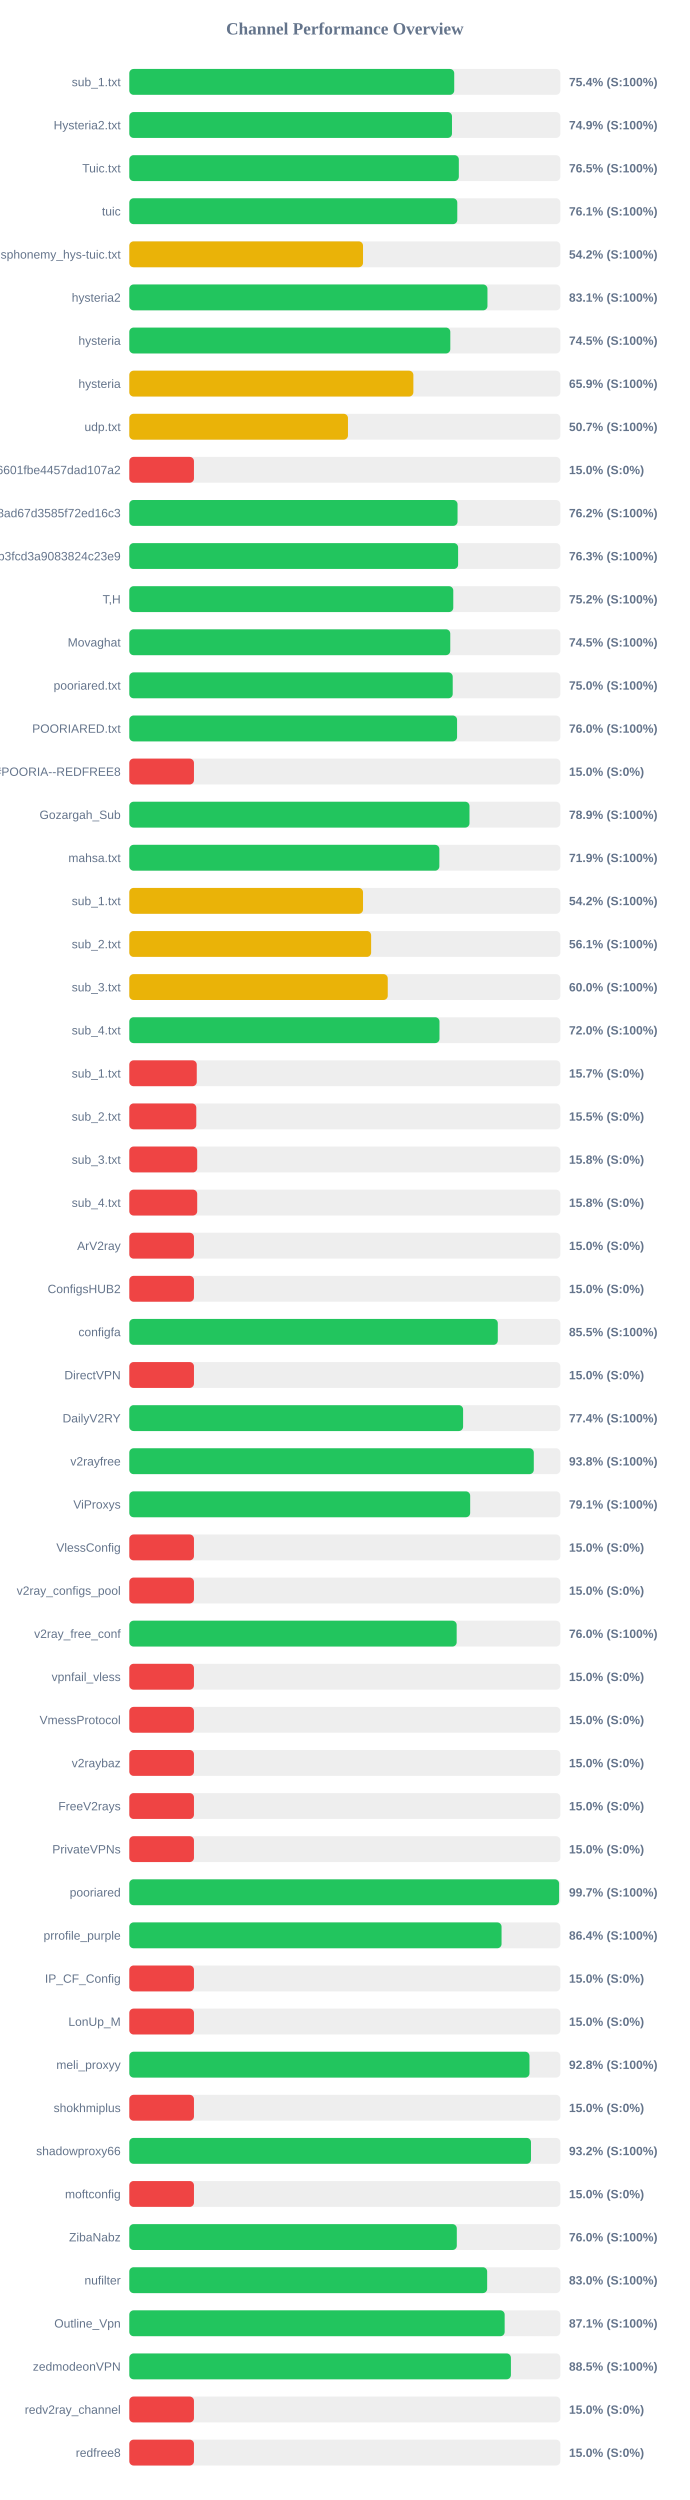
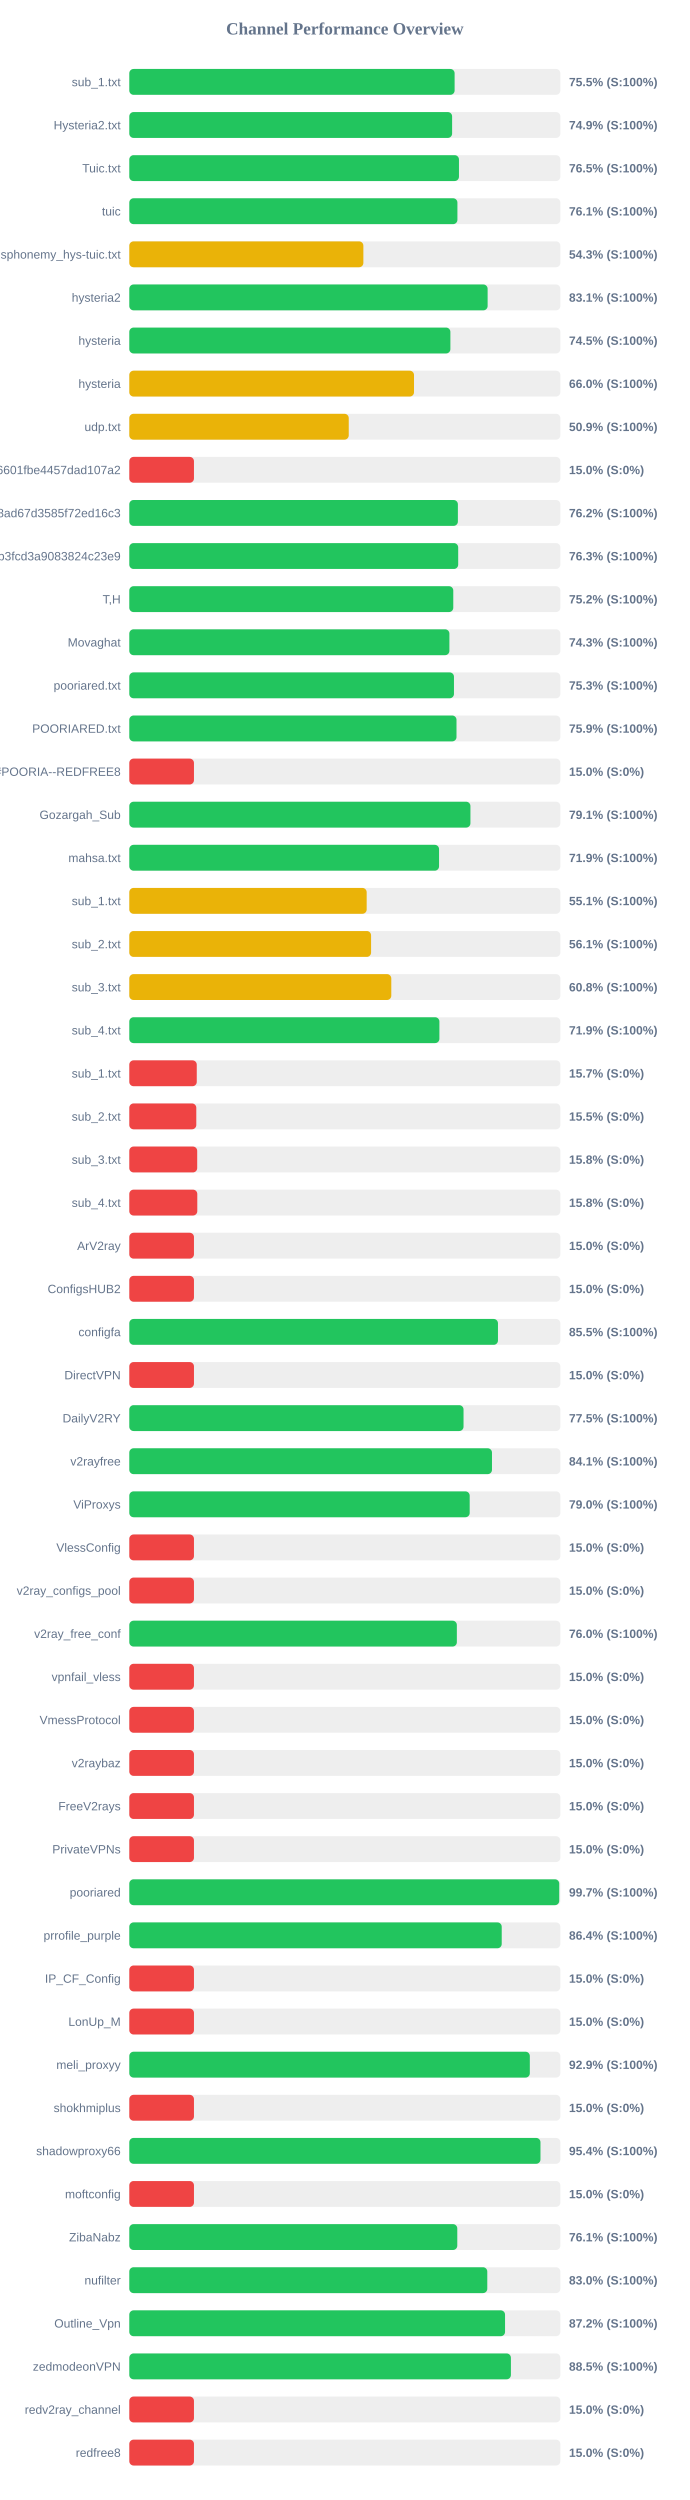
<svg xmlns="http://www.w3.org/2000/svg" width="800" height="2900" version="1.1">
  <style>
        .row { font: 14px Arial; fill: #64748b; }
        .score { font: bold 14px Arial; fill: #64748b; }
    </style>
  <text x="400" y="40" text-anchor="middle" font-size="20px" font-weight="bold" fill="#64748b">Channel Performance Overview</text>
  <rect x="150" y="80" width="500" height="30" fill="#eee" rx="5" />
-   <rect x="150" y="80" width="376.9" height="30" fill="#22c55e" rx="5" />
+   <rect x="150" y="80" width="377.35" height="30" fill="#22c55e" rx="5" />
  <text x="140" y="100" text-anchor="end" class="row">sub_1.txt</text>
-   <text x="660" y="100" text-anchor="start" class="score">75.4% (S:100%)</text>
+   <text x="660" y="100" text-anchor="start" class="score">75.5% (S:100%)</text>
  <rect x="150" y="130" width="500" height="30" fill="#eee" rx="5" />
-   <rect x="150" y="130" width="374.3" height="30" fill="#22c55e" rx="5" />
+   <rect x="150" y="130" width="374.45" height="30" fill="#22c55e" rx="5" />
  <text x="140" y="150" text-anchor="end" class="row">Hysteria2.txt</text>
  <text x="660" y="150" text-anchor="start" class="score">74.9% (S:100%)</text>
  <rect x="150" y="180" width="500" height="30" fill="#eee" rx="5" />
-   <rect x="150" y="180" width="382.25" height="30" fill="#22c55e" rx="5" />
+   <rect x="150" y="180" width="382.4" height="30" fill="#22c55e" rx="5" />
  <text x="140" y="200" text-anchor="end" class="row">Tuic.txt</text>
  <text x="660" y="200" text-anchor="start" class="score">76.5% (S:100%)</text>
  <rect x="150" y="230" width="500" height="30" fill="#eee" rx="5" />
-   <rect x="150" y="230" width="380.45" height="30" fill="#22c55e" rx="5" />
+   <rect x="150" y="230" width="380.6" height="30" fill="#22c55e" rx="5" />
  <text x="140" y="250" text-anchor="end" class="row">tuic</text>
  <text x="660" y="250" text-anchor="start" class="score">76.1% (S:100%)</text>
  <rect x="150" y="280" width="500" height="30" fill="#eee" rx="5" />
-   <rect x="150" y="280" width="271.1" height="30" fill="#eab308" rx="5" />
+   <rect x="150" y="280" width="271.5" height="30" fill="#eab308" rx="5" />
  <text x="140" y="300" text-anchor="end" class="row">ndsphonemy_hys-tuic.txt</text>
-   <text x="660" y="300" text-anchor="start" class="score">54.2% (S:100%)</text>
+   <text x="660" y="300" text-anchor="start" class="score">54.3% (S:100%)</text>
  <rect x="150" y="330" width="500" height="30" fill="#eee" rx="5" />
-   <rect x="150" y="330" width="415.45" height="30" fill="#22c55e" rx="5" />
+   <rect x="150" y="330" width="415.65" height="30" fill="#22c55e" rx="5" />
  <text x="140" y="350" text-anchor="end" class="row">hysteria2</text>
  <text x="660" y="350" text-anchor="start" class="score">83.1% (S:100%)</text>
  <rect x="150" y="380" width="500" height="30" fill="#eee" rx="5" />
-   <rect x="150" y="380" width="372.35" height="30" fill="#22c55e" rx="5" />
+   <rect x="150" y="380" width="372.45" height="30" fill="#22c55e" rx="5" />
  <text x="140" y="400" text-anchor="end" class="row">hysteria</text>
  <text x="660" y="400" text-anchor="start" class="score">74.5% (S:100%)</text>
  <rect x="150" y="430" width="500" height="30" fill="#eee" rx="5" />
-   <rect x="150" y="430" width="329.5" height="30" fill="#eab308" rx="5" />
+   <rect x="150" y="430" width="330.25" height="30" fill="#eab308" rx="5" />
  <text x="140" y="450" text-anchor="end" class="row">hysteria</text>
-   <text x="660" y="450" text-anchor="start" class="score">65.9% (S:100%)</text>
+   <text x="660" y="450" text-anchor="start" class="score">66.0% (S:100%)</text>
  <rect x="150" y="480" width="500" height="30" fill="#eee" rx="5" />
-   <rect x="150" y="480" width="253.65" height="30" fill="#eab308" rx="5" />
+   <rect x="150" y="480" width="254.55" height="30" fill="#eab308" rx="5" />
  <text x="140" y="500" text-anchor="end" class="row">udp.txt</text>
-   <text x="660" y="500" text-anchor="start" class="score">50.7% (S:100%)</text>
+   <text x="660" y="500" text-anchor="start" class="score">50.9% (S:100%)</text>
  <rect x="150" y="530" width="500" height="30" fill="#eee" rx="5" />
  <rect x="150" y="530" width="75.0" height="30" fill="#ef4444" rx="5" />
  <text x="140" y="550" text-anchor="end" class="row">6ca22ad3b96aa6601fbe4457dad107a2</text>
  <text x="660" y="550" text-anchor="start" class="score">15.0% (S:0%)</text>
  <rect x="150" y="580" width="500" height="30" fill="#eee" rx="5" />
-   <rect x="150" y="580" width="380.75" height="30" fill="#22c55e" rx="5" />
+   <rect x="150" y="580" width="381.15" height="30" fill="#22c55e" rx="5" />
  <text x="140" y="600" text-anchor="end" class="row">d2ddf60933dd08ad67d3585f72ed16c3</text>
  <text x="660" y="600" text-anchor="start" class="score">76.2% (S:100%)</text>
  <rect x="150" y="630" width="500" height="30" fill="#eee" rx="5" />
-   <rect x="150" y="630" width="381.4" height="30" fill="#22c55e" rx="5" />
+   <rect x="150" y="630" width="381.5" height="30" fill="#22c55e" rx="5" />
  <text x="140" y="650" text-anchor="end" class="row">subscribe?token=8bc38a0c131e9b3fcd3a9083824c23e9</text>
  <text x="660" y="650" text-anchor="start" class="score">76.3% (S:100%)</text>
  <rect x="150" y="680" width="500" height="30" fill="#eee" rx="5" />
  <rect x="150" y="680" width="375.8" height="30" fill="#22c55e" rx="5" />
  <text x="140" y="700" text-anchor="end" class="row">T,H</text>
  <text x="660" y="700" text-anchor="start" class="score">75.2% (S:100%)</text>
  <rect x="150" y="730" width="500" height="30" fill="#eee" rx="5" />
-   <rect x="150" y="730" width="372.3" height="30" fill="#22c55e" rx="5" />
+   <rect x="150" y="730" width="371.3" height="30" fill="#22c55e" rx="5" />
  <text x="140" y="750" text-anchor="end" class="row">Movaghat</text>
-   <text x="660" y="750" text-anchor="start" class="score">74.5% (S:100%)</text>
+   <text x="660" y="750" text-anchor="start" class="score">74.3% (S:100%)</text>
  <rect x="150" y="780" width="500" height="30" fill="#eee" rx="5" />
-   <rect x="150" y="780" width="375.15" height="30" fill="#22c55e" rx="5" />
+   <rect x="150" y="780" width="376.6" height="30" fill="#22c55e" rx="5" />
  <text x="140" y="800" text-anchor="end" class="row">pooriared.txt</text>
-   <text x="660" y="800" text-anchor="start" class="score">75.0% (S:100%)</text>
+   <text x="660" y="800" text-anchor="start" class="score">75.3% (S:100%)</text>
  <rect x="150" y="830" width="500" height="30" fill="#eee" rx="5" />
-   <rect x="150" y="830" width="380.2" height="30" fill="#22c55e" rx="5" />
+   <rect x="150" y="830" width="379.55" height="30" fill="#22c55e" rx="5" />
  <text x="140" y="850" text-anchor="end" class="row">POORIARED.txt</text>
-   <text x="660" y="850" text-anchor="start" class="score">76.0% (S:100%)</text>
+   <text x="660" y="850" text-anchor="start" class="score">75.9% (S:100%)</text>
  <rect x="150" y="880" width="500" height="30" fill="#eee" rx="5" />
  <rect x="150" y="880" width="75.0" height="30" fill="#ef4444" rx="5" />
  <text x="140" y="900" text-anchor="end" class="row">POORIA--REDFREE8.txt#POORIA--REDFREE8</text>
  <text x="660" y="900" text-anchor="start" class="score">15.0% (S:0%)</text>
  <rect x="150" y="930" width="500" height="30" fill="#eee" rx="5" />
-   <rect x="150" y="930" width="394.6" height="30" fill="#22c55e" rx="5" />
+   <rect x="150" y="930" width="395.7" height="30" fill="#22c55e" rx="5" />
  <text x="140" y="950" text-anchor="end" class="row">Gozargah_Sub</text>
-   <text x="660" y="950" text-anchor="start" class="score">78.9% (S:100%)</text>
+   <text x="660" y="950" text-anchor="start" class="score">79.1% (S:100%)</text>
  <rect x="150" y="980" width="500" height="30" fill="#eee" rx="5" />
-   <rect x="150" y="980" width="359.65" height="30" fill="#22c55e" rx="5" />
+   <rect x="150" y="980" width="359.3" height="30" fill="#22c55e" rx="5" />
  <text x="140" y="1000" text-anchor="end" class="row">mahsa.txt</text>
  <text x="660" y="1000" text-anchor="start" class="score">71.9% (S:100%)</text>
  <rect x="150" y="1030" width="500" height="30" fill="#eee" rx="5" />
-   <rect x="150" y="1030" width="271.1" height="30" fill="#eab308" rx="5" />
+   <rect x="150" y="1030" width="275.35" height="30" fill="#eab308" rx="5" />
  <text x="140" y="1050" text-anchor="end" class="row">sub_1.txt</text>
-   <text x="660" y="1050" text-anchor="start" class="score">54.2% (S:100%)</text>
+   <text x="660" y="1050" text-anchor="start" class="score">55.1% (S:100%)</text>
  <rect x="150" y="1080" width="500" height="30" fill="#eee" rx="5" />
-   <rect x="150" y="1080" width="280.5" height="30" fill="#eab308" rx="5" />
+   <rect x="150" y="1080" width="280.45" height="30" fill="#eab308" rx="5" />
  <text x="140" y="1100" text-anchor="end" class="row">sub_2.txt</text>
  <text x="660" y="1100" text-anchor="start" class="score">56.1% (S:100%)</text>
  <rect x="150" y="1130" width="500" height="30" fill="#eee" rx="5" />
-   <rect x="150" y="1130" width="299.8" height="30" fill="#eab308" rx="5" />
+   <rect x="150" y="1130" width="303.9" height="30" fill="#eab308" rx="5" />
  <text x="140" y="1150" text-anchor="end" class="row">sub_3.txt</text>
-   <text x="660" y="1150" text-anchor="start" class="score">60.0% (S:100%)</text>
+   <text x="660" y="1150" text-anchor="start" class="score">60.8% (S:100%)</text>
  <rect x="150" y="1180" width="500" height="30" fill="#eee" rx="5" />
-   <rect x="150" y="1180" width="359.8" height="30" fill="#22c55e" rx="5" />
+   <rect x="150" y="1180" width="359.7" height="30" fill="#22c55e" rx="5" />
  <text x="140" y="1200" text-anchor="end" class="row">sub_4.txt</text>
-   <text x="660" y="1200" text-anchor="start" class="score">72.0% (S:100%)</text>
+   <text x="660" y="1200" text-anchor="start" class="score">71.9% (S:100%)</text>
  <rect x="150" y="1230" width="500" height="30" fill="#eee" rx="5" />
  <rect x="150" y="1230" width="78.25" height="30" fill="#ef4444" rx="5" />
  <text x="140" y="1250" text-anchor="end" class="row">sub_1.txt</text>
  <text x="660" y="1250" text-anchor="start" class="score">15.7% (S:0%)</text>
  <rect x="150" y="1280" width="500" height="30" fill="#eee" rx="5" />
  <rect x="150" y="1280" width="77.7" height="30" fill="#ef4444" rx="5" />
  <text x="140" y="1300" text-anchor="end" class="row">sub_2.txt</text>
  <text x="660" y="1300" text-anchor="start" class="score">15.5% (S:0%)</text>
  <rect x="150" y="1330" width="500" height="30" fill="#eee" rx="5" />
  <rect x="150" y="1330" width="78.75" height="30" fill="#ef4444" rx="5" />
  <text x="140" y="1350" text-anchor="end" class="row">sub_3.txt</text>
  <text x="660" y="1350" text-anchor="start" class="score">15.8% (S:0%)</text>
  <rect x="150" y="1380" width="500" height="30" fill="#eee" rx="5" />
-   <rect x="150" y="1380" width="78.75" height="30" fill="#ef4444" rx="5" />
+   <rect x="150" y="1380" width="78.85" height="30" fill="#ef4444" rx="5" />
  <text x="140" y="1400" text-anchor="end" class="row">sub_4.txt</text>
  <text x="660" y="1400" text-anchor="start" class="score">15.8% (S:0%)</text>
  <rect x="150" y="1430" width="500" height="30" fill="#eee" rx="5" />
  <rect x="150" y="1430" width="75.0" height="30" fill="#ef4444" rx="5" />
  <text x="140" y="1450" text-anchor="end" class="row">ArV2ray</text>
  <text x="660" y="1450" text-anchor="start" class="score">15.0% (S:0%)</text>
  <rect x="150" y="1480" width="500" height="30" fill="#eee" rx="5" />
  <rect x="150" y="1480" width="75.0" height="30" fill="#ef4444" rx="5" />
  <text x="140" y="1500" text-anchor="end" class="row">ConfigsHUB2</text>
  <text x="660" y="1500" text-anchor="start" class="score">15.0% (S:0%)</text>
  <rect x="150" y="1530" width="500" height="30" fill="#eee" rx="5" />
-   <rect x="150" y="1530" width="427.45" height="30" fill="#22c55e" rx="5" />
+   <rect x="150" y="1530" width="427.65" height="30" fill="#22c55e" rx="5" />
  <text x="140" y="1550" text-anchor="end" class="row">configfa</text>
  <text x="660" y="1550" text-anchor="start" class="score">85.5% (S:100%)</text>
  <rect x="150" y="1580" width="500" height="30" fill="#eee" rx="5" />
  <rect x="150" y="1580" width="75.0" height="30" fill="#ef4444" rx="5" />
  <text x="140" y="1600" text-anchor="end" class="row">DirectVPN</text>
  <text x="660" y="1600" text-anchor="start" class="score">15.0% (S:0%)</text>
  <rect x="150" y="1630" width="500" height="30" fill="#eee" rx="5" />
-   <rect x="150" y="1630" width="387.2" height="30" fill="#22c55e" rx="5" />
+   <rect x="150" y="1630" width="387.7" height="30" fill="#22c55e" rx="5" />
  <text x="140" y="1650" text-anchor="end" class="row">DailyV2RY</text>
-   <text x="660" y="1650" text-anchor="start" class="score">77.4% (S:100%)</text>
+   <text x="660" y="1650" text-anchor="start" class="score">77.5% (S:100%)</text>
  <rect x="150" y="1680" width="500" height="30" fill="#eee" rx="5" />
-   <rect x="150" y="1680" width="469.2" height="30" fill="#22c55e" rx="5" />
+   <rect x="150" y="1680" width="420.7" height="30" fill="#22c55e" rx="5" />
  <text x="140" y="1700" text-anchor="end" class="row">v2rayfree</text>
-   <text x="660" y="1700" text-anchor="start" class="score">93.8% (S:100%)</text>
+   <text x="660" y="1700" text-anchor="start" class="score">84.1% (S:100%)</text>
  <rect x="150" y="1730" width="500" height="30" fill="#eee" rx="5" />
-   <rect x="150" y="1730" width="395.4" height="30" fill="#22c55e" rx="5" />
+   <rect x="150" y="1730" width="394.85" height="30" fill="#22c55e" rx="5" />
  <text x="140" y="1750" text-anchor="end" class="row">ViProxys</text>
-   <text x="660" y="1750" text-anchor="start" class="score">79.1% (S:100%)</text>
+   <text x="660" y="1750" text-anchor="start" class="score">79.0% (S:100%)</text>
  <rect x="150" y="1780" width="500" height="30" fill="#eee" rx="5" />
  <rect x="150" y="1780" width="75.0" height="30" fill="#ef4444" rx="5" />
  <text x="140" y="1800" text-anchor="end" class="row">VlessConfig</text>
  <text x="660" y="1800" text-anchor="start" class="score">15.0% (S:0%)</text>
  <rect x="150" y="1830" width="500" height="30" fill="#eee" rx="5" />
  <rect x="150" y="1830" width="75.0" height="30" fill="#ef4444" rx="5" />
  <text x="140" y="1850" text-anchor="end" class="row">v2ray_configs_pool</text>
  <text x="660" y="1850" text-anchor="start" class="score">15.0% (S:0%)</text>
  <rect x="150" y="1880" width="500" height="30" fill="#eee" rx="5" />
-   <rect x="150" y="1880" width="379.75" height="30" fill="#22c55e" rx="5" />
+   <rect x="150" y="1880" width="379.95" height="30" fill="#22c55e" rx="5" />
  <text x="140" y="1900" text-anchor="end" class="row">v2ray_free_conf</text>
  <text x="660" y="1900" text-anchor="start" class="score">76.0% (S:100%)</text>
  <rect x="150" y="1930" width="500" height="30" fill="#eee" rx="5" />
  <rect x="150" y="1930" width="75.0" height="30" fill="#ef4444" rx="5" />
  <text x="140" y="1950" text-anchor="end" class="row">vpnfail_vless</text>
  <text x="660" y="1950" text-anchor="start" class="score">15.0% (S:0%)</text>
  <rect x="150" y="1980" width="500" height="30" fill="#eee" rx="5" />
  <rect x="150" y="1980" width="75.0" height="30" fill="#ef4444" rx="5" />
  <text x="140" y="2000" text-anchor="end" class="row">VmessProtocol</text>
  <text x="660" y="2000" text-anchor="start" class="score">15.0% (S:0%)</text>
  <rect x="150" y="2030" width="500" height="30" fill="#eee" rx="5" />
  <rect x="150" y="2030" width="75.0" height="30" fill="#ef4444" rx="5" />
  <text x="140" y="2050" text-anchor="end" class="row">v2raybaz</text>
  <text x="660" y="2050" text-anchor="start" class="score">15.0% (S:0%)</text>
  <rect x="150" y="2080" width="500" height="30" fill="#eee" rx="5" />
  <rect x="150" y="2080" width="75.0" height="30" fill="#ef4444" rx="5" />
  <text x="140" y="2100" text-anchor="end" class="row">FreeV2rays</text>
  <text x="660" y="2100" text-anchor="start" class="score">15.0% (S:0%)</text>
  <rect x="150" y="2130" width="500" height="30" fill="#eee" rx="5" />
  <rect x="150" y="2130" width="75.0" height="30" fill="#ef4444" rx="5" />
  <text x="140" y="2150" text-anchor="end" class="row">PrivateVPNs</text>
  <text x="660" y="2150" text-anchor="start" class="score">15.0% (S:0%)</text>
  <rect x="150" y="2180" width="500" height="30" fill="#eee" rx="5" />
-   <rect x="150" y="2180" width="498.55" height="30" fill="#22c55e" rx="5" />
+   <rect x="150" y="2180" width="498.7" height="30" fill="#22c55e" rx="5" />
  <text x="140" y="2200" text-anchor="end" class="row">pooriared</text>
  <text x="660" y="2200" text-anchor="start" class="score">99.7% (S:100%)</text>
  <rect x="150" y="2230" width="500" height="30" fill="#eee" rx="5" />
-   <rect x="150" y="2230" width="431.8" height="30" fill="#22c55e" rx="5" />
+   <rect x="150" y="2230" width="432.0" height="30" fill="#22c55e" rx="5" />
  <text x="140" y="2250" text-anchor="end" class="row">prrofile_purple</text>
  <text x="660" y="2250" text-anchor="start" class="score">86.4% (S:100%)</text>
  <rect x="150" y="2280" width="500" height="30" fill="#eee" rx="5" />
  <rect x="150" y="2280" width="75.0" height="30" fill="#ef4444" rx="5" />
  <text x="140" y="2300" text-anchor="end" class="row">IP_CF_Config</text>
  <text x="660" y="2300" text-anchor="start" class="score">15.0% (S:0%)</text>
  <rect x="150" y="2330" width="500" height="30" fill="#eee" rx="5" />
  <rect x="150" y="2330" width="75.0" height="30" fill="#ef4444" rx="5" />
  <text x="140" y="2350" text-anchor="end" class="row">LonUp_M</text>
  <text x="660" y="2350" text-anchor="start" class="score">15.0% (S:0%)</text>
  <rect x="150" y="2380" width="500" height="30" fill="#eee" rx="5" />
-   <rect x="150" y="2380" width="464.2" height="30" fill="#22c55e" rx="5" />
+   <rect x="150" y="2380" width="464.6" height="30" fill="#22c55e" rx="5" />
  <text x="140" y="2400" text-anchor="end" class="row">meli_proxyy</text>
-   <text x="660" y="2400" text-anchor="start" class="score">92.8% (S:100%)</text>
+   <text x="660" y="2400" text-anchor="start" class="score">92.9% (S:100%)</text>
  <rect x="150" y="2430" width="500" height="30" fill="#eee" rx="5" />
  <rect x="150" y="2430" width="75.0" height="30" fill="#ef4444" rx="5" />
  <text x="140" y="2450" text-anchor="end" class="row">shokhmiplus</text>
  <text x="660" y="2450" text-anchor="start" class="score">15.0% (S:0%)</text>
  <rect x="150" y="2480" width="500" height="30" fill="#eee" rx="5" />
-   <rect x="150" y="2480" width="465.95" height="30" fill="#22c55e" rx="5" />
+   <rect x="150" y="2480" width="476.95" height="30" fill="#22c55e" rx="5" />
  <text x="140" y="2500" text-anchor="end" class="row">shadowproxy66</text>
-   <text x="660" y="2500" text-anchor="start" class="score">93.2% (S:100%)</text>
+   <text x="660" y="2500" text-anchor="start" class="score">95.4% (S:100%)</text>
  <rect x="150" y="2530" width="500" height="30" fill="#eee" rx="5" />
  <rect x="150" y="2530" width="75.0" height="30" fill="#ef4444" rx="5" />
  <text x="140" y="2550" text-anchor="end" class="row">moftconfig</text>
  <text x="660" y="2550" text-anchor="start" class="score">15.0% (S:0%)</text>
  <rect x="150" y="2580" width="500" height="30" fill="#eee" rx="5" />
-   <rect x="150" y="2580" width="379.9" height="30" fill="#22c55e" rx="5" />
+   <rect x="150" y="2580" width="380.45" height="30" fill="#22c55e" rx="5" />
  <text x="140" y="2600" text-anchor="end" class="row">ZibaNabz</text>
-   <text x="660" y="2600" text-anchor="start" class="score">76.0% (S:100%)</text>
+   <text x="660" y="2600" text-anchor="start" class="score">76.1% (S:100%)</text>
  <rect x="150" y="2630" width="500" height="30" fill="#eee" rx="5" />
-   <rect x="150" y="2630" width="415.1" height="30" fill="#22c55e" rx="5" />
+   <rect x="150" y="2630" width="415.25" height="30" fill="#22c55e" rx="5" />
  <text x="140" y="2650" text-anchor="end" class="row">nufilter</text>
  <text x="660" y="2650" text-anchor="start" class="score">83.0% (S:100%)</text>
  <rect x="150" y="2680" width="500" height="30" fill="#eee" rx="5" />
-   <rect x="150" y="2680" width="435.4" height="30" fill="#22c55e" rx="5" />
+   <rect x="150" y="2680" width="435.85" height="30" fill="#22c55e" rx="5" />
  <text x="140" y="2700" text-anchor="end" class="row">Outline_Vpn</text>
-   <text x="660" y="2700" text-anchor="start" class="score">87.1% (S:100%)</text>
+   <text x="660" y="2700" text-anchor="start" class="score">87.2% (S:100%)</text>
  <rect x="150" y="2730" width="500" height="30" fill="#eee" rx="5" />
  <rect x="150" y="2730" width="442.65" height="30" fill="#22c55e" rx="5" />
  <text x="140" y="2750" text-anchor="end" class="row">zedmodeonVPN</text>
  <text x="660" y="2750" text-anchor="start" class="score">88.5% (S:100%)</text>
  <rect x="150" y="2780" width="500" height="30" fill="#eee" rx="5" />
  <rect x="150" y="2780" width="75.0" height="30" fill="#ef4444" rx="5" />
  <text x="140" y="2800" text-anchor="end" class="row">redv2ray_channel</text>
  <text x="660" y="2800" text-anchor="start" class="score">15.0% (S:0%)</text>
  <rect x="150" y="2830" width="500" height="30" fill="#eee" rx="5" />
  <rect x="150" y="2830" width="75.0" height="30" fill="#ef4444" rx="5" />
  <text x="140" y="2850" text-anchor="end" class="row">redfree8</text>
  <text x="660" y="2850" text-anchor="start" class="score">15.0% (S:0%)</text>
</svg>
